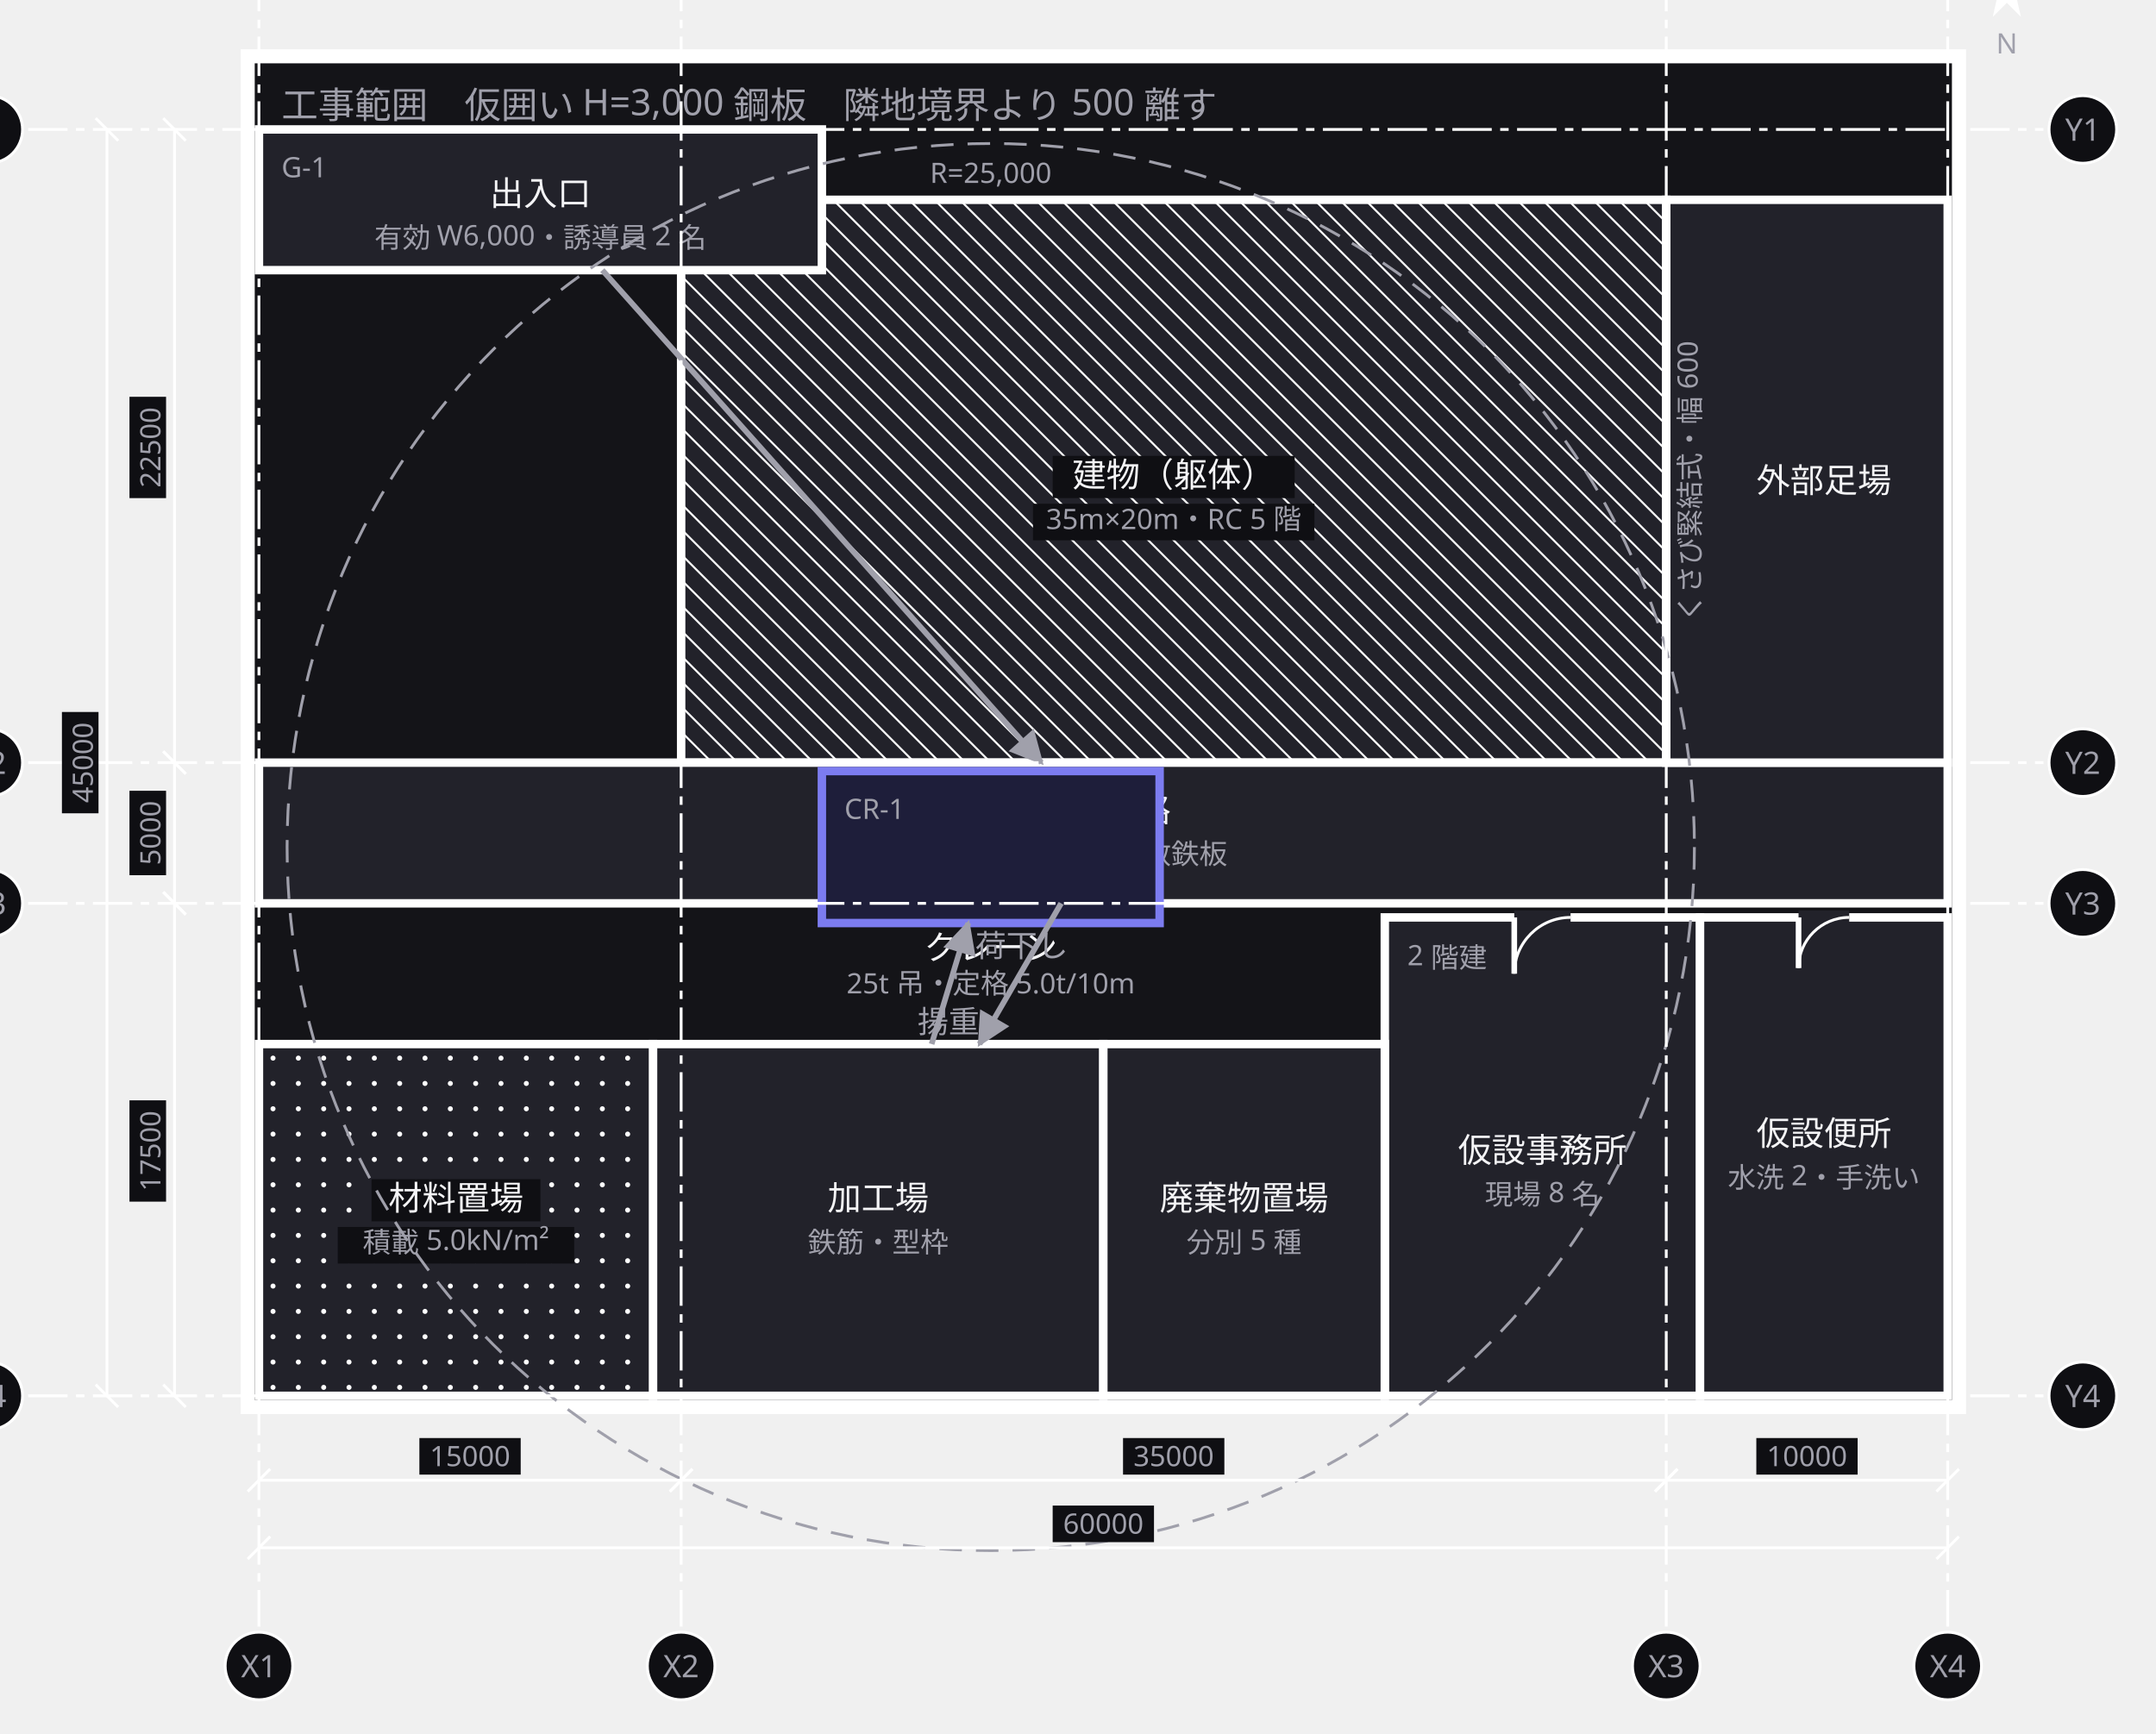
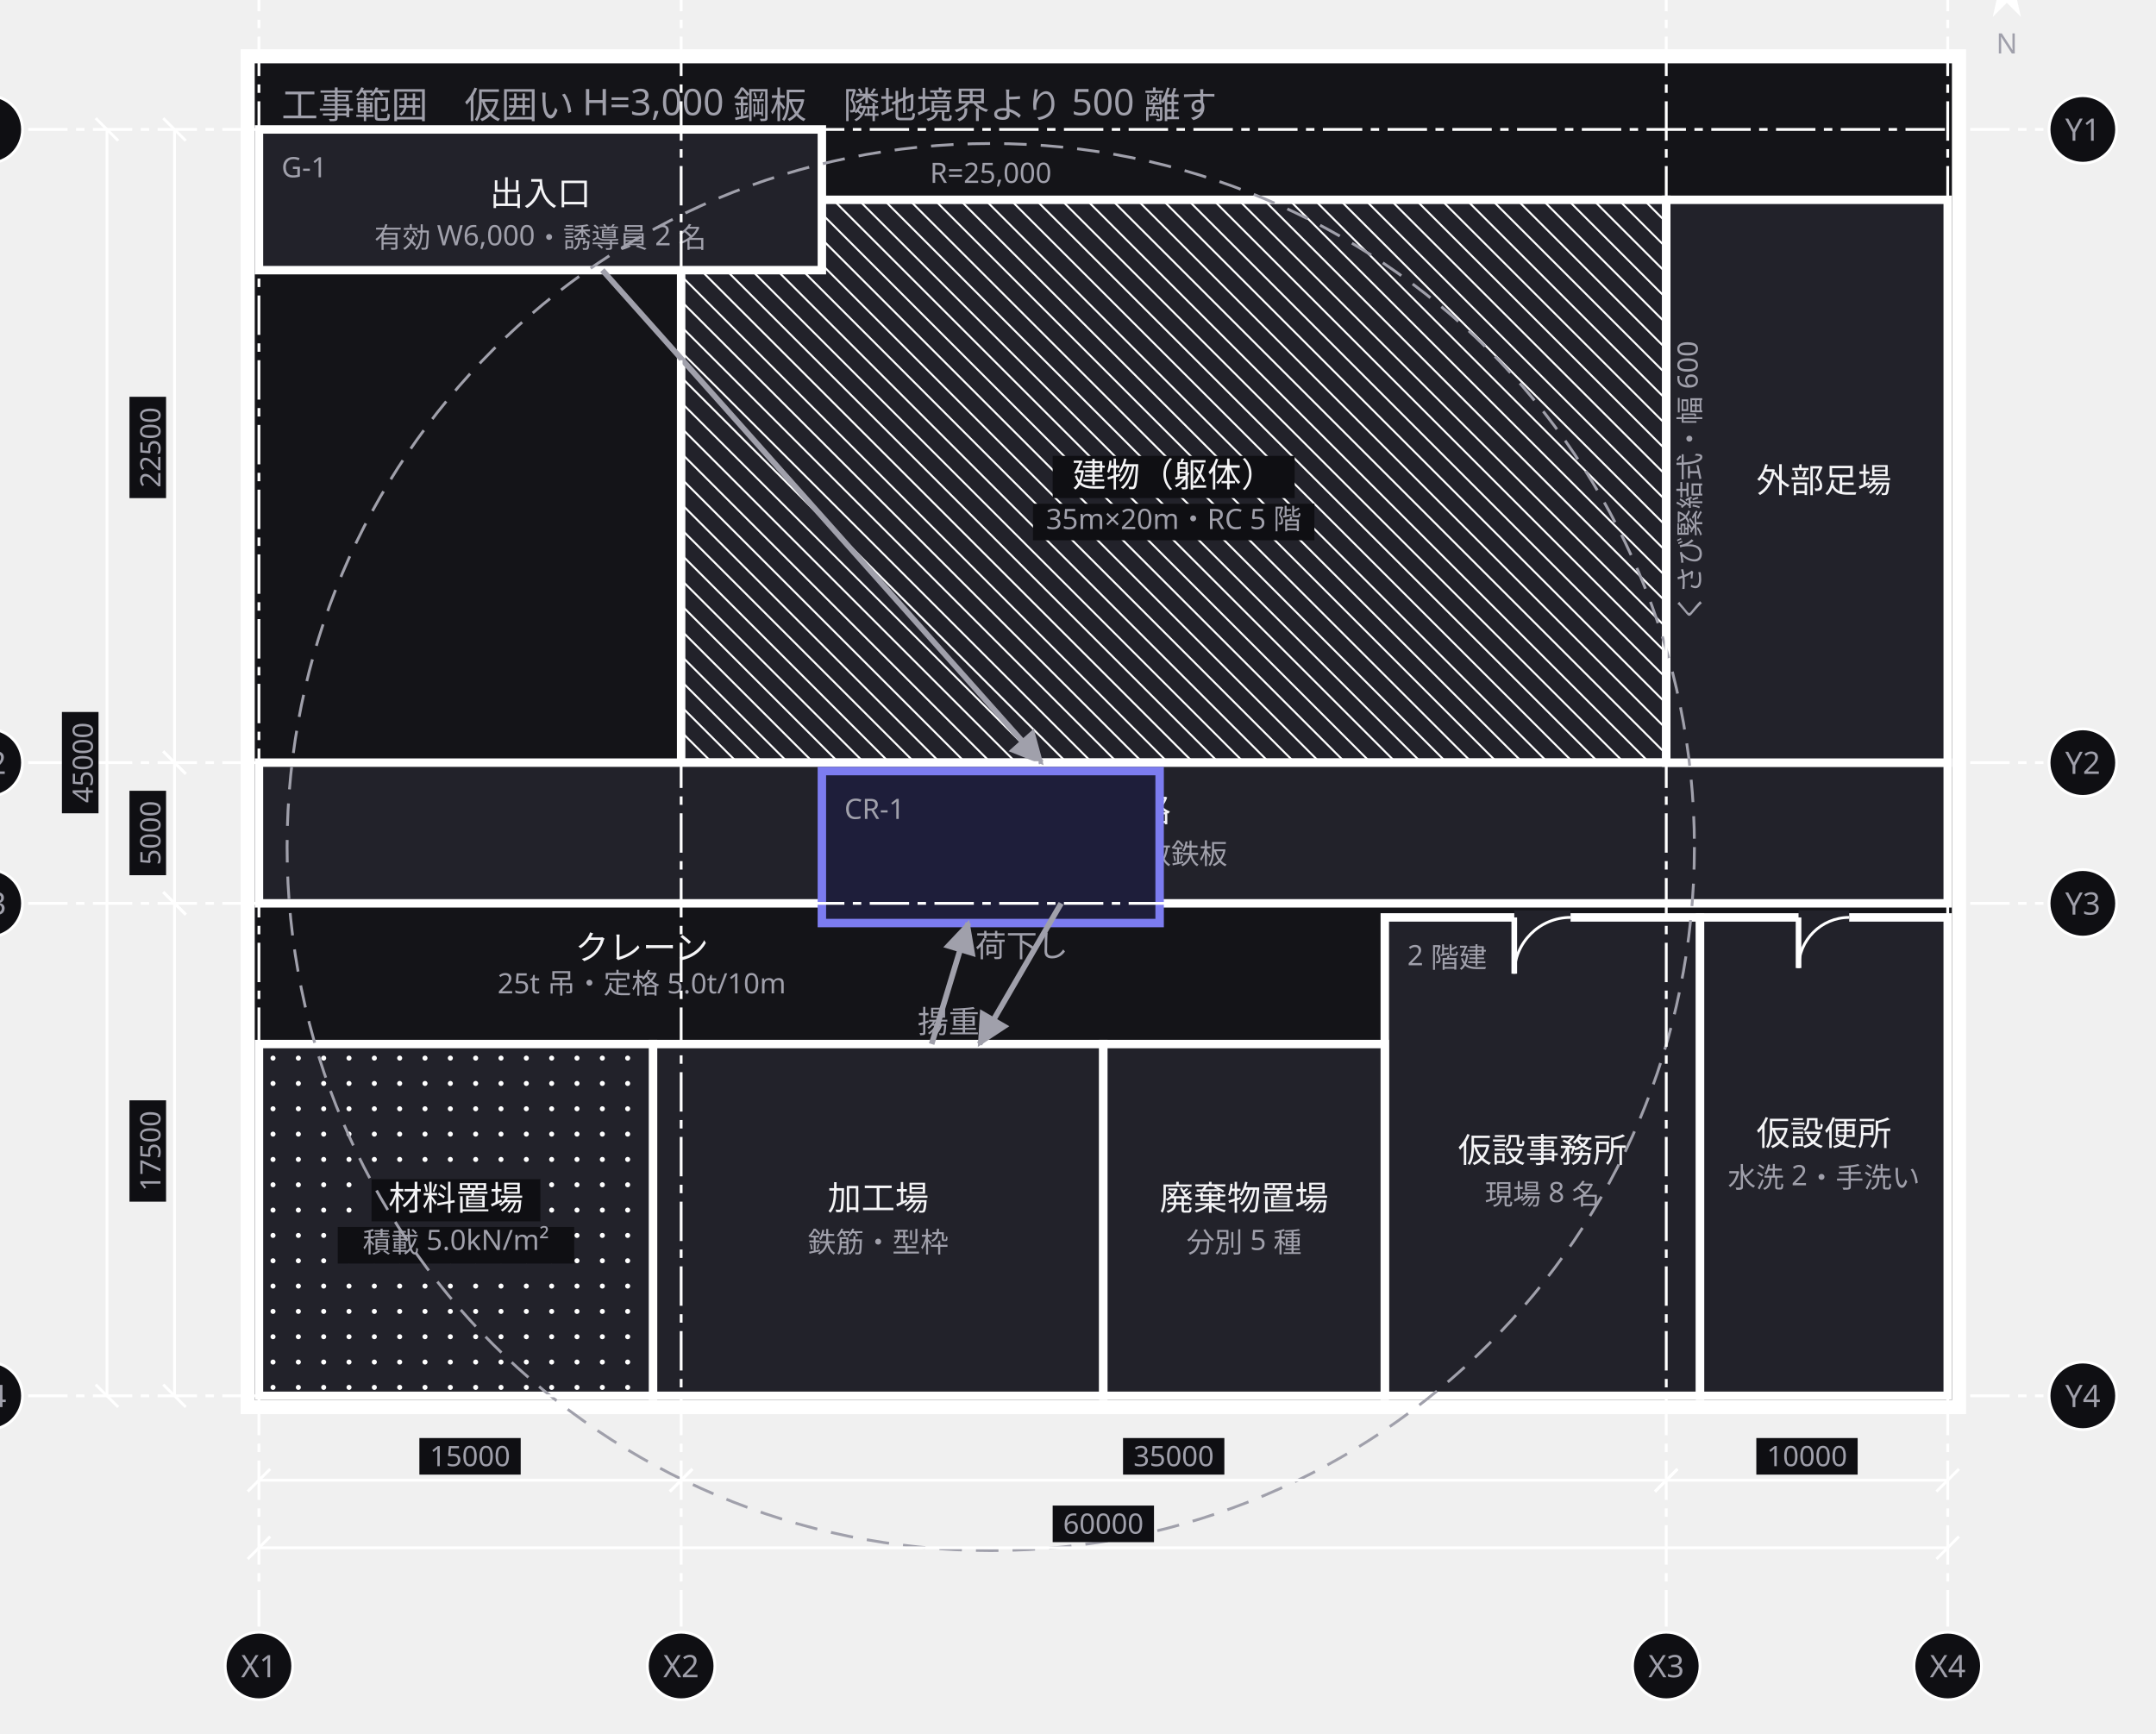
<svg xmlns="http://www.w3.org/2000/svg" width="766" height="616" viewBox="0 0 766 616">
  <defs>
    <marker id="arrow" viewBox="0 0 10 10" refX="9" refY="5" markerWidth="6" markerHeight="6" orient="auto">
      <path d="M 0 0 L 10 5 L 0 10 z" fill="#a0a0ab" />
    </marker>
  </defs>
  <g data-group="site">
    <rect x="88" y="20" width="608" height="480" fill="#141418" stroke="#ffffff" stroke-width="5" />
    <text x="100" y="42" font-family="sans-serif" font-size="13" fill="#a0a0ab">工事範囲　仮囲い H=3,000 鋼板　隣地境界より 500 離す</text>
  </g>
  <g data-node="tatemono" data-pinned="false" data-shape="rect">
    <rect x="242" y="71" width="350" height="200" fill="#22222a" stroke="#ffffff" stroke-width="3" />
    <line x1="592" y1="79" x2="584" y2="71" stroke="#ffffff" stroke-width="0.7" />
    <line x1="592" y1="88" x2="575" y2="71" stroke="#ffffff" stroke-width="0.7" />
    <line x1="592" y1="97" x2="566" y2="71" stroke="#ffffff" stroke-width="0.7" />
    <line x1="592" y1="106" x2="557" y2="71" stroke="#ffffff" stroke-width="0.7" />
    <line x1="592" y1="115" x2="548" y2="71" stroke="#ffffff" stroke-width="0.7" />
    <line x1="592" y1="124" x2="539" y2="71" stroke="#ffffff" stroke-width="0.7" />
    <line x1="592" y1="133" x2="530" y2="71" stroke="#ffffff" stroke-width="0.7" />
    <line x1="592" y1="142" x2="521" y2="71" stroke="#ffffff" stroke-width="0.7" />
    <line x1="592" y1="151" x2="512" y2="71" stroke="#ffffff" stroke-width="0.7" />
    <line x1="592" y1="160" x2="503" y2="71" stroke="#ffffff" stroke-width="0.7" />
    <line x1="592" y1="169" x2="494" y2="71" stroke="#ffffff" stroke-width="0.7" />
    <line x1="592" y1="178" x2="485" y2="71" stroke="#ffffff" stroke-width="0.7" />
    <line x1="592" y1="187" x2="476" y2="71" stroke="#ffffff" stroke-width="0.7" />
    <line x1="592" y1="196" x2="467" y2="71" stroke="#ffffff" stroke-width="0.7" />
    <line x1="592" y1="205" x2="458" y2="71" stroke="#ffffff" stroke-width="0.7" />
    <line x1="592" y1="214" x2="449" y2="71" stroke="#ffffff" stroke-width="0.7" />
    <line x1="592" y1="223" x2="440" y2="71" stroke="#ffffff" stroke-width="0.7" />
    <line x1="592" y1="232" x2="431" y2="71" stroke="#ffffff" stroke-width="0.7" />
    <line x1="592" y1="241" x2="422" y2="71" stroke="#ffffff" stroke-width="0.7" />
    <line x1="592" y1="250" x2="413" y2="71" stroke="#ffffff" stroke-width="0.7" />
    <line x1="592" y1="259" x2="404" y2="71" stroke="#ffffff" stroke-width="0.7" />
    <line x1="592" y1="268" x2="395" y2="71" stroke="#ffffff" stroke-width="0.7" />
    <line x1="386" y1="71" x2="586" y2="271" stroke="#ffffff" stroke-width="0.7" />
    <line x1="377" y1="71" x2="577" y2="271" stroke="#ffffff" stroke-width="0.7" />
    <line x1="368" y1="71" x2="568" y2="271" stroke="#ffffff" stroke-width="0.7" />
    <line x1="359" y1="71" x2="559" y2="271" stroke="#ffffff" stroke-width="0.7" />
    <line x1="350" y1="71" x2="550" y2="271" stroke="#ffffff" stroke-width="0.7" />
    <line x1="341" y1="71" x2="541" y2="271" stroke="#ffffff" stroke-width="0.7" />
    <line x1="332" y1="71" x2="532" y2="271" stroke="#ffffff" stroke-width="0.7" />
    <line x1="323" y1="71" x2="523" y2="271" stroke="#ffffff" stroke-width="0.7" />
    <line x1="314" y1="71" x2="514" y2="271" stroke="#ffffff" stroke-width="0.7" />
    <line x1="305" y1="71" x2="505" y2="271" stroke="#ffffff" stroke-width="0.7" />
    <line x1="296" y1="71" x2="496" y2="271" stroke="#ffffff" stroke-width="0.7" />
    <line x1="287" y1="71" x2="487" y2="271" stroke="#ffffff" stroke-width="0.7" />
    <line x1="278" y1="71" x2="478" y2="271" stroke="#ffffff" stroke-width="0.7" />
    <line x1="269" y1="71" x2="469" y2="271" stroke="#ffffff" stroke-width="0.7" />
    <line x1="260" y1="71" x2="460" y2="271" stroke="#ffffff" stroke-width="0.7" />
    <line x1="251" y1="71" x2="451" y2="271" stroke="#ffffff" stroke-width="0.7" />
    <line x1="242" y1="71" x2="442" y2="271" stroke="#ffffff" stroke-width="0.7" />
    <line x1="242" y1="80" x2="433" y2="271" stroke="#ffffff" stroke-width="0.7" />
    <line x1="242" y1="89" x2="424" y2="271" stroke="#ffffff" stroke-width="0.7" />
    <line x1="242" y1="98" x2="415" y2="271" stroke="#ffffff" stroke-width="0.7" />
    <line x1="242" y1="107" x2="406" y2="271" stroke="#ffffff" stroke-width="0.7" />
    <line x1="242" y1="116" x2="397" y2="271" stroke="#ffffff" stroke-width="0.7" />
    <line x1="242" y1="125" x2="388" y2="271" stroke="#ffffff" stroke-width="0.7" />
    <line x1="242" y1="134" x2="379" y2="271" stroke="#ffffff" stroke-width="0.7" />
    <line x1="242" y1="143" x2="370" y2="271" stroke="#ffffff" stroke-width="0.7" />
    <line x1="242" y1="152" x2="361" y2="271" stroke="#ffffff" stroke-width="0.7" />
    <line x1="242" y1="161" x2="352" y2="271" stroke="#ffffff" stroke-width="0.7" />
    <line x1="242" y1="170" x2="343" y2="271" stroke="#ffffff" stroke-width="0.7" />
    <line x1="242" y1="179" x2="334" y2="271" stroke="#ffffff" stroke-width="0.7" />
    <line x1="242" y1="188" x2="325" y2="271" stroke="#ffffff" stroke-width="0.7" />
    <line x1="242" y1="197" x2="316" y2="271" stroke="#ffffff" stroke-width="0.7" />
    <line x1="242" y1="206" x2="307" y2="271" stroke="#ffffff" stroke-width="0.7" />
    <line x1="242" y1="215" x2="298" y2="271" stroke="#ffffff" stroke-width="0.7" />
    <line x1="242" y1="224" x2="289" y2="271" stroke="#ffffff" stroke-width="0.7" />
    <line x1="242" y1="233" x2="280" y2="271" stroke="#ffffff" stroke-width="0.7" />
    <line x1="242" y1="242" x2="271" y2="271" stroke="#ffffff" stroke-width="0.7" />
    <line x1="242" y1="251" x2="262" y2="271" stroke="#ffffff" stroke-width="0.7" />
    <line x1="242" y1="260" x2="253" y2="271" stroke="#ffffff" stroke-width="0.7" />
    <line x1="242" y1="269" x2="244" y2="271" stroke="#ffffff" stroke-width="0.7" />
    <rect x="248" y="79" width="26" height="12" fill="#0f0f13" />
    <text x="250" y="88" font-family="sans-serif" font-size="10" fill="#a0a0ab">本体</text>
    <rect x="374" y="162" width="86" height="15" fill="#0f0f13" />
    <text x="417" y="173" text-anchor="middle" font-family="sans-serif" font-size="12" fill="#f4f4f6">建物（躯体）</text>
    <rect x="367" y="179" width="100" height="13" fill="#0f0f13" />
    <text x="417" y="188" text-anchor="middle" font-family="sans-serif" font-size="10" fill="#a0a0ab">35m×20m・RC 5 階</text>
  </g>
  <g data-node="tsuro" data-pinned="false" data-shape="rect">
    <rect x="92" y="271" width="600" height="50" fill="#22222a" stroke="#ffffff" stroke-width="3" />
    <text x="392" y="292" text-anchor="middle" font-family="sans-serif" font-size="12" fill="#f4f4f6">車輌通路</text>
    <text x="392" y="307" text-anchor="middle" font-family="sans-serif" font-size="10" fill="#a0a0ab">有効 5,000・敷鉄板</text>
  </g>
  <g data-node="ashiba" data-pinned="false" data-shape="rect">
    <rect x="592" y="71" width="100" height="200" fill="#22222a" stroke="#ffffff" stroke-width="3" />
    <text x="648" y="175" text-anchor="middle" font-family="sans-serif" font-size="12" fill="#f4f4f6">外部足場</text>
    <text x="604" y="171" text-anchor="middle" font-family="sans-serif" font-size="10" fill="#a0a0ab" transform="rotate(-90 604 171)">くさび緊結式・幅 600</text>
  </g>
  <g data-node="kako" data-pinned="false" data-shape="rect">
    <rect x="232" y="371" width="160" height="125" fill="#22222a" stroke="#ffffff" stroke-width="3" />
    <text x="312" y="430" text-anchor="middle" font-family="sans-serif" font-size="12" fill="#f4f4f6">加工場</text>
    <text x="312" y="445" text-anchor="middle" font-family="sans-serif" font-size="10" fill="#a0a0ab">鉄筋・型枠</text>
  </g>
  <g data-node="jimusho" data-pinned="false" data-shape="rect">
    <rect x="492" y="326" width="112" height="170" fill="#22222a" stroke="#ffffff" stroke-width="3" />
    <line x1="538" y1="326" x2="558" y2="326" stroke="#22222a" stroke-width="5" />
    <line x1="538" y1="326" x2="538" y2="346" stroke="#ffffff" stroke-width="2" />
    <path d="M 538 346 A 20 20 0 0 1 558 326" fill="none" stroke="#ffffff" stroke-width="1" />
    <text x="500" y="343" font-family="sans-serif" font-size="10" fill="#a0a0ab">2 階建</text>
    <text x="548" y="413" text-anchor="middle" font-family="sans-serif" font-size="12" fill="#f4f4f6">仮設事務所</text>
    <text x="548" y="428" text-anchor="middle" font-family="sans-serif" font-size="10" fill="#a0a0ab">現場 8 名</text>
  </g>
  <g data-node="shizai" data-pinned="false" data-shape="rect">
    <rect x="92" y="371" width="140" height="125" fill="#22222a" stroke="#ffffff" stroke-width="3" />
    <circle cx="97" cy="376" r="0.9" fill="#ffffff" />
    <circle cx="106" cy="376" r="0.9" fill="#ffffff" />
    <circle cx="115" cy="376" r="0.9" fill="#ffffff" />
    <circle cx="124" cy="376" r="0.9" fill="#ffffff" />
    <circle cx="133" cy="376" r="0.9" fill="#ffffff" />
    <circle cx="142" cy="376" r="0.9" fill="#ffffff" />
    <circle cx="151" cy="376" r="0.9" fill="#ffffff" />
    <circle cx="160" cy="376" r="0.9" fill="#ffffff" />
    <circle cx="169" cy="376" r="0.9" fill="#ffffff" />
    <circle cx="178" cy="376" r="0.9" fill="#ffffff" />
    <circle cx="187" cy="376" r="0.9" fill="#ffffff" />
    <circle cx="196" cy="376" r="0.9" fill="#ffffff" />
    <circle cx="205" cy="376" r="0.9" fill="#ffffff" />
    <circle cx="214" cy="376" r="0.9" fill="#ffffff" />
    <circle cx="223" cy="376" r="0.9" fill="#ffffff" />
    <circle cx="232" cy="376" r="0.9" fill="#ffffff" />
    <circle cx="97" cy="385" r="0.9" fill="#ffffff" />
    <circle cx="106" cy="385" r="0.9" fill="#ffffff" />
    <circle cx="115" cy="385" r="0.9" fill="#ffffff" />
    <circle cx="124" cy="385" r="0.9" fill="#ffffff" />
    <circle cx="133" cy="385" r="0.9" fill="#ffffff" />
    <circle cx="142" cy="385" r="0.9" fill="#ffffff" />
    <circle cx="151" cy="385" r="0.9" fill="#ffffff" />
    <circle cx="160" cy="385" r="0.9" fill="#ffffff" />
    <circle cx="169" cy="385" r="0.9" fill="#ffffff" />
    <circle cx="178" cy="385" r="0.9" fill="#ffffff" />
    <circle cx="187" cy="385" r="0.9" fill="#ffffff" />
    <circle cx="196" cy="385" r="0.9" fill="#ffffff" />
    <circle cx="205" cy="385" r="0.9" fill="#ffffff" />
    <circle cx="214" cy="385" r="0.9" fill="#ffffff" />
    <circle cx="223" cy="385" r="0.9" fill="#ffffff" />
    <circle cx="232" cy="385" r="0.9" fill="#ffffff" />
    <circle cx="97" cy="394" r="0.9" fill="#ffffff" />
    <circle cx="106" cy="394" r="0.9" fill="#ffffff" />
    <circle cx="115" cy="394" r="0.9" fill="#ffffff" />
    <circle cx="124" cy="394" r="0.9" fill="#ffffff" />
    <circle cx="133" cy="394" r="0.9" fill="#ffffff" />
    <circle cx="142" cy="394" r="0.9" fill="#ffffff" />
    <circle cx="151" cy="394" r="0.9" fill="#ffffff" />
    <circle cx="160" cy="394" r="0.9" fill="#ffffff" />
    <circle cx="169" cy="394" r="0.9" fill="#ffffff" />
    <circle cx="178" cy="394" r="0.9" fill="#ffffff" />
    <circle cx="187" cy="394" r="0.9" fill="#ffffff" />
    <circle cx="196" cy="394" r="0.9" fill="#ffffff" />
    <circle cx="205" cy="394" r="0.9" fill="#ffffff" />
    <circle cx="214" cy="394" r="0.9" fill="#ffffff" />
    <circle cx="223" cy="394" r="0.9" fill="#ffffff" />
    <circle cx="232" cy="394" r="0.9" fill="#ffffff" />
    <circle cx="97" cy="403" r="0.9" fill="#ffffff" />
    <circle cx="106" cy="403" r="0.9" fill="#ffffff" />
    <circle cx="115" cy="403" r="0.9" fill="#ffffff" />
    <circle cx="124" cy="403" r="0.9" fill="#ffffff" />
    <circle cx="133" cy="403" r="0.9" fill="#ffffff" />
    <circle cx="142" cy="403" r="0.9" fill="#ffffff" />
    <circle cx="151" cy="403" r="0.9" fill="#ffffff" />
    <circle cx="160" cy="403" r="0.9" fill="#ffffff" />
    <circle cx="169" cy="403" r="0.9" fill="#ffffff" />
    <circle cx="178" cy="403" r="0.9" fill="#ffffff" />
    <circle cx="187" cy="403" r="0.9" fill="#ffffff" />
    <circle cx="196" cy="403" r="0.9" fill="#ffffff" />
    <circle cx="205" cy="403" r="0.9" fill="#ffffff" />
    <circle cx="214" cy="403" r="0.9" fill="#ffffff" />
    <circle cx="223" cy="403" r="0.9" fill="#ffffff" />
    <circle cx="232" cy="403" r="0.9" fill="#ffffff" />
    <circle cx="97" cy="412" r="0.9" fill="#ffffff" />
    <circle cx="106" cy="412" r="0.9" fill="#ffffff" />
    <circle cx="115" cy="412" r="0.9" fill="#ffffff" />
    <circle cx="124" cy="412" r="0.9" fill="#ffffff" />
    <circle cx="133" cy="412" r="0.9" fill="#ffffff" />
    <circle cx="142" cy="412" r="0.9" fill="#ffffff" />
    <circle cx="151" cy="412" r="0.9" fill="#ffffff" />
    <circle cx="160" cy="412" r="0.9" fill="#ffffff" />
    <circle cx="169" cy="412" r="0.9" fill="#ffffff" />
    <circle cx="178" cy="412" r="0.9" fill="#ffffff" />
    <circle cx="187" cy="412" r="0.9" fill="#ffffff" />
    <circle cx="196" cy="412" r="0.9" fill="#ffffff" />
    <circle cx="205" cy="412" r="0.9" fill="#ffffff" />
    <circle cx="214" cy="412" r="0.9" fill="#ffffff" />
    <circle cx="223" cy="412" r="0.9" fill="#ffffff" />
    <circle cx="232" cy="412" r="0.9" fill="#ffffff" />
    <circle cx="97" cy="421" r="0.9" fill="#ffffff" />
    <circle cx="106" cy="421" r="0.9" fill="#ffffff" />
    <circle cx="115" cy="421" r="0.9" fill="#ffffff" />
    <circle cx="124" cy="421" r="0.9" fill="#ffffff" />
    <circle cx="133" cy="421" r="0.9" fill="#ffffff" />
    <circle cx="142" cy="421" r="0.9" fill="#ffffff" />
    <circle cx="151" cy="421" r="0.9" fill="#ffffff" />
    <circle cx="160" cy="421" r="0.9" fill="#ffffff" />
    <circle cx="169" cy="421" r="0.9" fill="#ffffff" />
    <circle cx="178" cy="421" r="0.9" fill="#ffffff" />
    <circle cx="187" cy="421" r="0.9" fill="#ffffff" />
    <circle cx="196" cy="421" r="0.9" fill="#ffffff" />
    <circle cx="205" cy="421" r="0.9" fill="#ffffff" />
    <circle cx="214" cy="421" r="0.9" fill="#ffffff" />
    <circle cx="223" cy="421" r="0.9" fill="#ffffff" />
    <circle cx="232" cy="421" r="0.9" fill="#ffffff" />
    <circle cx="97" cy="430" r="0.9" fill="#ffffff" />
    <circle cx="106" cy="430" r="0.9" fill="#ffffff" />
    <circle cx="115" cy="430" r="0.9" fill="#ffffff" />
    <circle cx="124" cy="430" r="0.9" fill="#ffffff" />
    <circle cx="133" cy="430" r="0.9" fill="#ffffff" />
    <circle cx="142" cy="430" r="0.9" fill="#ffffff" />
    <circle cx="151" cy="430" r="0.9" fill="#ffffff" />
    <circle cx="160" cy="430" r="0.9" fill="#ffffff" />
    <circle cx="169" cy="430" r="0.9" fill="#ffffff" />
    <circle cx="178" cy="430" r="0.9" fill="#ffffff" />
    <circle cx="187" cy="430" r="0.9" fill="#ffffff" />
    <circle cx="196" cy="430" r="0.9" fill="#ffffff" />
    <circle cx="205" cy="430" r="0.9" fill="#ffffff" />
    <circle cx="214" cy="430" r="0.9" fill="#ffffff" />
    <circle cx="223" cy="430" r="0.9" fill="#ffffff" />
    <circle cx="232" cy="430" r="0.9" fill="#ffffff" />
    <circle cx="97" cy="439" r="0.9" fill="#ffffff" />
    <circle cx="106" cy="439" r="0.9" fill="#ffffff" />
    <circle cx="115" cy="439" r="0.9" fill="#ffffff" />
    <circle cx="124" cy="439" r="0.9" fill="#ffffff" />
    <circle cx="133" cy="439" r="0.9" fill="#ffffff" />
    <circle cx="142" cy="439" r="0.9" fill="#ffffff" />
    <circle cx="151" cy="439" r="0.9" fill="#ffffff" />
    <circle cx="160" cy="439" r="0.9" fill="#ffffff" />
    <circle cx="169" cy="439" r="0.9" fill="#ffffff" />
    <circle cx="178" cy="439" r="0.9" fill="#ffffff" />
    <circle cx="187" cy="439" r="0.9" fill="#ffffff" />
    <circle cx="196" cy="439" r="0.9" fill="#ffffff" />
    <circle cx="205" cy="439" r="0.9" fill="#ffffff" />
    <circle cx="214" cy="439" r="0.9" fill="#ffffff" />
    <circle cx="223" cy="439" r="0.9" fill="#ffffff" />
    <circle cx="232" cy="439" r="0.9" fill="#ffffff" />
    <circle cx="97" cy="448" r="0.9" fill="#ffffff" />
    <circle cx="106" cy="448" r="0.9" fill="#ffffff" />
    <circle cx="115" cy="448" r="0.9" fill="#ffffff" />
    <circle cx="124" cy="448" r="0.9" fill="#ffffff" />
    <circle cx="133" cy="448" r="0.9" fill="#ffffff" />
    <circle cx="142" cy="448" r="0.9" fill="#ffffff" />
    <circle cx="151" cy="448" r="0.9" fill="#ffffff" />
    <circle cx="160" cy="448" r="0.9" fill="#ffffff" />
    <circle cx="169" cy="448" r="0.9" fill="#ffffff" />
    <circle cx="178" cy="448" r="0.9" fill="#ffffff" />
    <circle cx="187" cy="448" r="0.9" fill="#ffffff" />
    <circle cx="196" cy="448" r="0.9" fill="#ffffff" />
    <circle cx="205" cy="448" r="0.9" fill="#ffffff" />
    <circle cx="214" cy="448" r="0.9" fill="#ffffff" />
    <circle cx="223" cy="448" r="0.9" fill="#ffffff" />
    <circle cx="232" cy="448" r="0.9" fill="#ffffff" />
    <circle cx="97" cy="457" r="0.9" fill="#ffffff" />
    <circle cx="106" cy="457" r="0.9" fill="#ffffff" />
    <circle cx="115" cy="457" r="0.9" fill="#ffffff" />
    <circle cx="124" cy="457" r="0.9" fill="#ffffff" />
    <circle cx="133" cy="457" r="0.9" fill="#ffffff" />
    <circle cx="142" cy="457" r="0.9" fill="#ffffff" />
    <circle cx="151" cy="457" r="0.9" fill="#ffffff" />
    <circle cx="160" cy="457" r="0.9" fill="#ffffff" />
    <circle cx="169" cy="457" r="0.9" fill="#ffffff" />
    <circle cx="178" cy="457" r="0.9" fill="#ffffff" />
    <circle cx="187" cy="457" r="0.9" fill="#ffffff" />
    <circle cx="196" cy="457" r="0.9" fill="#ffffff" />
    <circle cx="205" cy="457" r="0.9" fill="#ffffff" />
    <circle cx="214" cy="457" r="0.9" fill="#ffffff" />
    <circle cx="223" cy="457" r="0.9" fill="#ffffff" />
    <circle cx="232" cy="457" r="0.9" fill="#ffffff" />
    <circle cx="97" cy="466" r="0.9" fill="#ffffff" />
    <circle cx="106" cy="466" r="0.9" fill="#ffffff" />
    <circle cx="115" cy="466" r="0.9" fill="#ffffff" />
    <circle cx="124" cy="466" r="0.9" fill="#ffffff" />
    <circle cx="133" cy="466" r="0.9" fill="#ffffff" />
    <circle cx="142" cy="466" r="0.9" fill="#ffffff" />
    <circle cx="151" cy="466" r="0.9" fill="#ffffff" />
    <circle cx="160" cy="466" r="0.9" fill="#ffffff" />
    <circle cx="169" cy="466" r="0.9" fill="#ffffff" />
    <circle cx="178" cy="466" r="0.9" fill="#ffffff" />
    <circle cx="187" cy="466" r="0.9" fill="#ffffff" />
    <circle cx="196" cy="466" r="0.9" fill="#ffffff" />
    <circle cx="205" cy="466" r="0.9" fill="#ffffff" />
    <circle cx="214" cy="466" r="0.9" fill="#ffffff" />
    <circle cx="223" cy="466" r="0.9" fill="#ffffff" />
    <circle cx="232" cy="466" r="0.9" fill="#ffffff" />
    <circle cx="97" cy="475" r="0.9" fill="#ffffff" />
    <circle cx="106" cy="475" r="0.9" fill="#ffffff" />
    <circle cx="115" cy="475" r="0.9" fill="#ffffff" />
    <circle cx="124" cy="475" r="0.9" fill="#ffffff" />
    <circle cx="133" cy="475" r="0.9" fill="#ffffff" />
    <circle cx="142" cy="475" r="0.9" fill="#ffffff" />
    <circle cx="151" cy="475" r="0.9" fill="#ffffff" />
    <circle cx="160" cy="475" r="0.9" fill="#ffffff" />
    <circle cx="169" cy="475" r="0.9" fill="#ffffff" />
    <circle cx="178" cy="475" r="0.9" fill="#ffffff" />
    <circle cx="187" cy="475" r="0.9" fill="#ffffff" />
    <circle cx="196" cy="475" r="0.9" fill="#ffffff" />
    <circle cx="205" cy="475" r="0.9" fill="#ffffff" />
    <circle cx="214" cy="475" r="0.9" fill="#ffffff" />
    <circle cx="223" cy="475" r="0.9" fill="#ffffff" />
    <circle cx="232" cy="475" r="0.9" fill="#ffffff" />
    <circle cx="97" cy="484" r="0.9" fill="#ffffff" />
    <circle cx="106" cy="484" r="0.9" fill="#ffffff" />
    <circle cx="115" cy="484" r="0.9" fill="#ffffff" />
    <circle cx="124" cy="484" r="0.9" fill="#ffffff" />
    <circle cx="133" cy="484" r="0.9" fill="#ffffff" />
    <circle cx="142" cy="484" r="0.9" fill="#ffffff" />
    <circle cx="151" cy="484" r="0.9" fill="#ffffff" />
    <circle cx="160" cy="484" r="0.9" fill="#ffffff" />
    <circle cx="169" cy="484" r="0.9" fill="#ffffff" />
    <circle cx="178" cy="484" r="0.9" fill="#ffffff" />
    <circle cx="187" cy="484" r="0.9" fill="#ffffff" />
    <circle cx="196" cy="484" r="0.9" fill="#ffffff" />
    <circle cx="205" cy="484" r="0.9" fill="#ffffff" />
    <circle cx="214" cy="484" r="0.9" fill="#ffffff" />
    <circle cx="223" cy="484" r="0.9" fill="#ffffff" />
    <circle cx="232" cy="484" r="0.9" fill="#ffffff" />
    <circle cx="97" cy="493" r="0.9" fill="#ffffff" />
    <circle cx="106" cy="493" r="0.9" fill="#ffffff" />
    <circle cx="115" cy="493" r="0.9" fill="#ffffff" />
    <circle cx="124" cy="493" r="0.9" fill="#ffffff" />
    <circle cx="133" cy="493" r="0.9" fill="#ffffff" />
    <circle cx="142" cy="493" r="0.9" fill="#ffffff" />
    <circle cx="151" cy="493" r="0.9" fill="#ffffff" />
    <circle cx="160" cy="493" r="0.9" fill="#ffffff" />
    <circle cx="169" cy="493" r="0.9" fill="#ffffff" />
    <circle cx="178" cy="493" r="0.9" fill="#ffffff" />
    <circle cx="187" cy="493" r="0.9" fill="#ffffff" />
    <circle cx="196" cy="493" r="0.9" fill="#ffffff" />
    <circle cx="205" cy="493" r="0.9" fill="#ffffff" />
    <circle cx="214" cy="493" r="0.9" fill="#ffffff" />
    <circle cx="223" cy="493" r="0.9" fill="#ffffff" />
    <circle cx="232" cy="493" r="0.9" fill="#ffffff" />
    <rect x="132" y="419" width="60" height="15" fill="#0f0f13" />
    <text x="162" y="430" text-anchor="middle" font-family="sans-serif" font-size="12" fill="#f4f4f6">材料置場</text>
    <rect x="120" y="436" width="84" height="13" fill="#0f0f13" />
    <text x="162" y="445" text-anchor="middle" font-family="sans-serif" font-size="10" fill="#a0a0ab">積載 5.0kN/m²</text>
  </g>
  <g data-node="benjo" data-pinned="false" data-shape="rect">
    <rect x="604" y="326" width="88" height="170" fill="#22222a" stroke="#ffffff" stroke-width="3" />
    <line x1="639" y1="326" x2="657" y2="326" stroke="#22222a" stroke-width="5" />
    <line x1="639" y1="326" x2="639" y2="344" stroke="#ffffff" stroke-width="2" />
    <path d="M 639 344 A 18 18 0 0 1 657 326" fill="none" stroke="#ffffff" stroke-width="1" />
    <text x="648" y="407" text-anchor="middle" font-family="sans-serif" font-size="12" fill="#f4f4f6">仮設便所</text>
    <text x="648" y="422" text-anchor="middle" font-family="sans-serif" font-size="10" fill="#a0a0ab">水洗 2・手洗い</text>
  </g>
  <g data-node="haiki" data-pinned="false" data-shape="rect">
    <rect x="392" y="371" width="100" height="125" fill="#22222a" stroke="#ffffff" stroke-width="3" />
    <text x="442" y="430" text-anchor="middle" font-family="sans-serif" font-size="12" fill="#f4f4f6">廃棄物置場</text>
    <text x="442" y="445" text-anchor="middle" font-family="sans-serif" font-size="10" fill="#a0a0ab">分別 5 種</text>
  </g>
  <g data-node="gate" data-pinned="false" data-shape="rect">
    <rect x="92" y="46" width="200" height="50" fill="#22222a" stroke="#ffffff" stroke-width="3" />
    <text x="100" y="63" font-family="sans-serif" font-size="10" fill="#a0a0ab">G-1</text>
    <text x="192" y="73" text-anchor="middle" font-family="sans-serif" font-size="12" fill="#f4f4f6">出入口</text>
    <text x="192" y="88" text-anchor="middle" font-family="sans-serif" font-size="10" fill="#a0a0ab">有効 W6,000・誘導員 2 名</text>
  </g>
  <g data-node="crane" data-pinned="false" data-appearance="primary" data-shape="rect">
    <rect x="292" y="274" width="120" height="54" fill="#1e1e3a" stroke="#7c7cf0" stroke-width="3" />
    <text x="300" y="291" font-family="sans-serif" font-size="10" fill="#a0a0ab">CR-1</text>
-     <text x="352" y="341" text-anchor="middle" font-family="sans-serif" font-size="12" fill="#f4f4f6">クレーン</text>
-     <text x="352" y="353" text-anchor="middle" font-family="sans-serif" font-size="10" fill="#a0a0ab">25t 吊・定格 5.0t/10m</text>
+     <text x="228" y="341" text-anchor="middle" font-family="sans-serif" font-size="12" fill="#f4f4f6">クレーン</text>
+     <text x="228" y="353" text-anchor="middle" font-family="sans-serif" font-size="10" fill="#a0a0ab">25t 吊・定格 5.0t/10m</text>
  </g>
  <g data-edge="gate&gt;tsuro" data-pinned="false">
    <path d="M 214 96 L 370 271" fill="none" stroke="#a0a0ab" stroke-width="2" marker-end="url(#arrow)" />
  </g>
  <g data-edge="tsuro&gt;kako" data-pinned="false">
    <path d="M 377 321 L 348 371" fill="none" stroke="#a0a0ab" stroke-width="2" marker-end="url(#arrow)" />
    <text x="363" y="340" text-anchor="middle" font-family="sans-serif" font-size="11" fill="#a0a0ab">荷下し</text>
  </g>
  <g data-edge="kako&gt;crane" data-pinned="false">
    <path d="M 331 371 L 344 328" fill="none" stroke="#a0a0ab" stroke-width="2" marker-end="url(#arrow)" />
    <text x="337" y="367" text-anchor="middle" font-family="sans-serif" font-size="11" fill="#a0a0ab">揚重</text>
  </g>
  <g data-range="crane">
    <circle cx="352" cy="301" r="250" fill="none" stroke="#a0a0ab" stroke-width="1" stroke-dasharray="8 5" />
    <text x="352" y="65" text-anchor="middle" font-family="sans-serif" font-size="10" fill="#a0a0ab">R=25,000</text>
  </g>
  <g data-grid="true">
    <line x1="92" y1="-10" x2="92" y2="578" stroke="#ffffff" stroke-width="1" stroke-dasharray="14 3 3 3" />
    <circle cx="92" cy="-24" r="12" fill="#0f0f13" stroke="#ffffff" />
    <text x="92" y="-20" text-anchor="middle" font-family="sans-serif" font-size="11" fill="#a0a0ab">X1</text>
    <circle cx="92" cy="592" r="12" fill="#0f0f13" stroke="#ffffff" />
    <text x="92" y="596" text-anchor="middle" font-family="sans-serif" font-size="11" fill="#a0a0ab">X1</text>
    <line x1="242" y1="-10" x2="242" y2="578" stroke="#ffffff" stroke-width="1" stroke-dasharray="14 3 3 3" />
    <circle cx="242" cy="-24" r="12" fill="#0f0f13" stroke="#ffffff" />
    <text x="242" y="-20" text-anchor="middle" font-family="sans-serif" font-size="11" fill="#a0a0ab">X2</text>
    <circle cx="242" cy="592" r="12" fill="#0f0f13" stroke="#ffffff" />
    <text x="242" y="596" text-anchor="middle" font-family="sans-serif" font-size="11" fill="#a0a0ab">X2</text>
    <line x1="592" y1="-10" x2="592" y2="578" stroke="#ffffff" stroke-width="1" stroke-dasharray="14 3 3 3" />
    <circle cx="592" cy="-24" r="12" fill="#0f0f13" stroke="#ffffff" />
    <text x="592" y="-20" text-anchor="middle" font-family="sans-serif" font-size="11" fill="#a0a0ab">X3</text>
    <circle cx="592" cy="592" r="12" fill="#0f0f13" stroke="#ffffff" />
    <text x="592" y="596" text-anchor="middle" font-family="sans-serif" font-size="11" fill="#a0a0ab">X3</text>
    <line x1="692" y1="-10" x2="692" y2="578" stroke="#ffffff" stroke-width="1" stroke-dasharray="14 3 3 3" />
    <circle cx="692" cy="-24" r="12" fill="#0f0f13" stroke="#ffffff" />
    <text x="692" y="-20" text-anchor="middle" font-family="sans-serif" font-size="11" fill="#a0a0ab">X4</text>
    <circle cx="692" cy="592" r="12" fill="#0f0f13" stroke="#ffffff" />
    <text x="692" y="596" text-anchor="middle" font-family="sans-serif" font-size="11" fill="#a0a0ab">X4</text>
    <line x1="10" y1="46" x2="726" y2="46" stroke="#ffffff" stroke-width="1" stroke-dasharray="14 3 3 3" />
    <circle cx="-4" cy="46" r="12" fill="#0f0f13" stroke="#ffffff" />
    <text x="-4" y="50" text-anchor="middle" font-family="sans-serif" font-size="11" fill="#a0a0ab">Y1</text>
    <circle cx="740" cy="46" r="12" fill="#0f0f13" stroke="#ffffff" />
    <text x="740" y="50" text-anchor="middle" font-family="sans-serif" font-size="11" fill="#a0a0ab">Y1</text>
    <line x1="10" y1="271" x2="726" y2="271" stroke="#ffffff" stroke-width="1" stroke-dasharray="14 3 3 3" />
    <circle cx="-4" cy="271" r="12" fill="#0f0f13" stroke="#ffffff" />
    <text x="-4" y="275" text-anchor="middle" font-family="sans-serif" font-size="11" fill="#a0a0ab">Y2</text>
    <circle cx="740" cy="271" r="12" fill="#0f0f13" stroke="#ffffff" />
    <text x="740" y="275" text-anchor="middle" font-family="sans-serif" font-size="11" fill="#a0a0ab">Y2</text>
    <line x1="10" y1="321" x2="726" y2="321" stroke="#ffffff" stroke-width="1" stroke-dasharray="14 3 3 3" />
    <circle cx="-4" cy="321" r="12" fill="#0f0f13" stroke="#ffffff" />
    <text x="-4" y="325" text-anchor="middle" font-family="sans-serif" font-size="11" fill="#a0a0ab">Y3</text>
    <circle cx="740" cy="321" r="12" fill="#0f0f13" stroke="#ffffff" />
    <text x="740" y="325" text-anchor="middle" font-family="sans-serif" font-size="11" fill="#a0a0ab">Y3</text>
    <line x1="10" y1="496" x2="726" y2="496" stroke="#ffffff" stroke-width="1" stroke-dasharray="14 3 3 3" />
    <circle cx="-4" cy="496" r="12" fill="#0f0f13" stroke="#ffffff" />
    <text x="-4" y="500" text-anchor="middle" font-family="sans-serif" font-size="11" fill="#a0a0ab">Y4</text>
    <circle cx="740" cy="496" r="12" fill="#0f0f13" stroke="#ffffff" />
    <text x="740" y="500" text-anchor="middle" font-family="sans-serif" font-size="11" fill="#a0a0ab">Y4</text>
  </g>
  <g data-dimensions="true">
    <line x1="92" y1="526" x2="242" y2="526" stroke="#ffffff" stroke-width="1" />
    <line x1="88" y1="530" x2="96" y2="522" stroke="#ffffff" stroke-width="1" />
    <line x1="238" y1="530" x2="246" y2="522" stroke="#ffffff" stroke-width="1" />
    <rect x="149" y="511" width="36" height="13" fill="#0f0f13" />
    <text x="167" y="521" text-anchor="middle" font-family="sans-serif" font-size="10" fill="#a0a0ab">15000</text>
    <line x1="242" y1="526" x2="592" y2="526" stroke="#ffffff" stroke-width="1" />
    <line x1="238" y1="530" x2="246" y2="522" stroke="#ffffff" stroke-width="1" />
    <line x1="588" y1="530" x2="596" y2="522" stroke="#ffffff" stroke-width="1" />
    <rect x="399" y="511" width="36" height="13" fill="#0f0f13" />
    <text x="417" y="521" text-anchor="middle" font-family="sans-serif" font-size="10" fill="#a0a0ab">35000</text>
    <line x1="592" y1="526" x2="692" y2="526" stroke="#ffffff" stroke-width="1" />
    <line x1="588" y1="530" x2="596" y2="522" stroke="#ffffff" stroke-width="1" />
    <line x1="688" y1="530" x2="696" y2="522" stroke="#ffffff" stroke-width="1" />
    <rect x="624" y="511" width="36" height="13" fill="#0f0f13" />
    <text x="642" y="521" text-anchor="middle" font-family="sans-serif" font-size="10" fill="#a0a0ab">10000</text>
    <line x1="92" y1="550" x2="692" y2="550" stroke="#ffffff" stroke-width="1" />
    <line x1="88" y1="554" x2="96" y2="546" stroke="#ffffff" stroke-width="1" />
    <line x1="688" y1="554" x2="696" y2="546" stroke="#ffffff" stroke-width="1" />
    <rect x="374" y="535" width="36" height="13" fill="#0f0f13" />
    <text x="392" y="545" text-anchor="middle" font-family="sans-serif" font-size="10" fill="#a0a0ab">60000</text>
    <line x1="62" y1="46" x2="62" y2="271" stroke="#ffffff" stroke-width="1" />
    <line x1="58" y1="42" x2="66" y2="50" stroke="#ffffff" stroke-width="1" />
    <line x1="58" y1="267" x2="66" y2="275" stroke="#ffffff" stroke-width="1" />
    <rect x="46" y="141" width="13" height="36" fill="#0f0f13" />
    <text x="57" y="159" text-anchor="middle" font-family="sans-serif" font-size="10" fill="#a0a0ab" transform="rotate(-90 57 159)">22500</text>
    <line x1="62" y1="271" x2="62" y2="321" stroke="#ffffff" stroke-width="1" />
    <line x1="58" y1="267" x2="66" y2="275" stroke="#ffffff" stroke-width="1" />
    <line x1="58" y1="317" x2="66" y2="325" stroke="#ffffff" stroke-width="1" />
    <rect x="46" y="281" width="13" height="30" fill="#0f0f13" />
    <text x="57" y="296" text-anchor="middle" font-family="sans-serif" font-size="10" fill="#a0a0ab" transform="rotate(-90 57 296)">5000</text>
    <line x1="62" y1="321" x2="62" y2="496" stroke="#ffffff" stroke-width="1" />
    <line x1="58" y1="317" x2="66" y2="325" stroke="#ffffff" stroke-width="1" />
    <line x1="58" y1="492" x2="66" y2="500" stroke="#ffffff" stroke-width="1" />
    <rect x="46" y="391" width="13" height="36" fill="#0f0f13" />
    <text x="57" y="409" text-anchor="middle" font-family="sans-serif" font-size="10" fill="#a0a0ab" transform="rotate(-90 57 409)">17500</text>
    <line x1="38" y1="46" x2="38" y2="496" stroke="#ffffff" stroke-width="1" />
    <line x1="34" y1="42" x2="42" y2="50" stroke="#ffffff" stroke-width="1" />
    <line x1="34" y1="492" x2="42" y2="500" stroke="#ffffff" stroke-width="1" />
    <rect x="22" y="253" width="13" height="36" fill="#0f0f13" />
    <text x="33" y="271" text-anchor="middle" font-family="sans-serif" font-size="10" fill="#a0a0ab" transform="rotate(-90 33 271)">45000</text>
    <g transform="rotate(0 713 -3)">
      <path d="M 713 -16 L 718 6 L 713 1 L 708 6 Z" fill="#ffffff" />
    </g>
    <text x="713" y="19" text-anchor="middle" font-family="sans-serif" font-size="10" fill="#a0a0ab">N</text>
  </g>
</svg>
